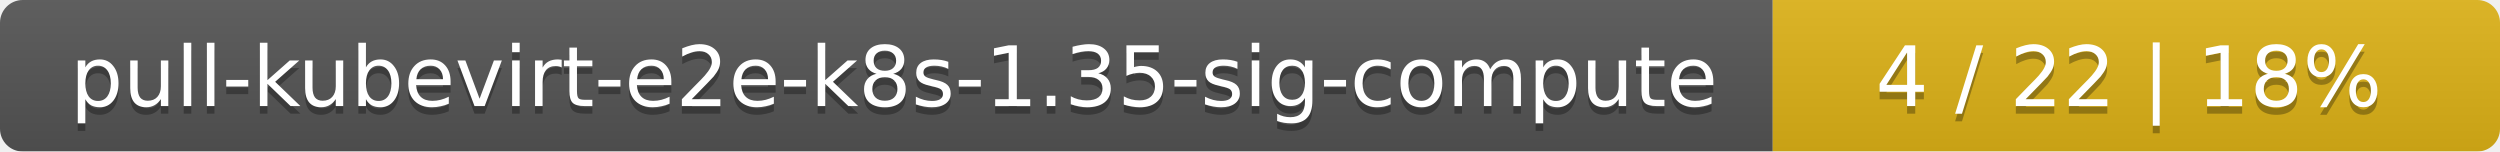
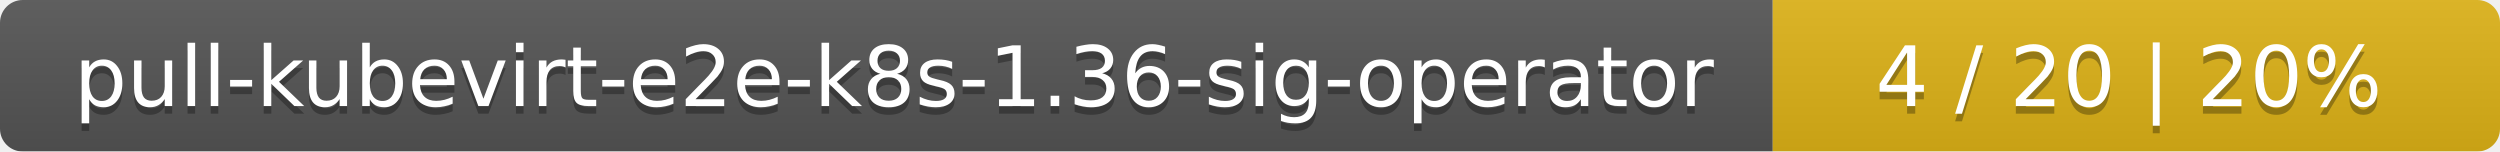
<svg xmlns="http://www.w3.org/2000/svg" width="330" height="20">
  <linearGradient id="smooth" x2="0" y2="100%">
    <stop offset="0" stop-color="#bbb" stop-opacity=".1" />
    <stop offset="1" stop-opacity=".1" />
  </linearGradient>
  <mask id="round">
    <rect width="330" height="20" rx="3" fill="#fff" />
  </mask>
  <g mask="url(#round)">
    <rect width="234" height="20" fill="#555" />
    <rect x="234" width="96" height="20" fill="#dfb317" />
    <rect width="330" height="20" fill="url(#smooth)" />
  </g>
  <g fill="#fff" text-anchor="middle" font-family="DejaVu Sans,Verdana,Geneva,sans-serif" font-size="11">
-     <text x="118" y="15" fill="#010101" fill-opacity=".3">pull-kubevirt-e2e-k8s-1.35-sig-compute</text>
-     <text x="118" y="14">pull-kubevirt-e2e-k8s-1.35-sig-compute</text>
-     <text x="281" y="15" fill="#010101" fill-opacity=".3">4 / 22    |    18%</text>
-     <text x="281" y="14">4 / 22    |    18%</text>
+     <text x="118" y="15" fill="#010101" fill-opacity=".3">pull-kubevirt-e2e-k8s-1.36-sig-operator</text>
+     <text x="118" y="14">pull-kubevirt-e2e-k8s-1.36-sig-operator</text>
+     <text x="281" y="15" fill="#010101" fill-opacity=".3">4 / 20    |    20%</text>
+     <text x="281" y="14">4 / 20    |    20%</text>
  </g>
</svg>
